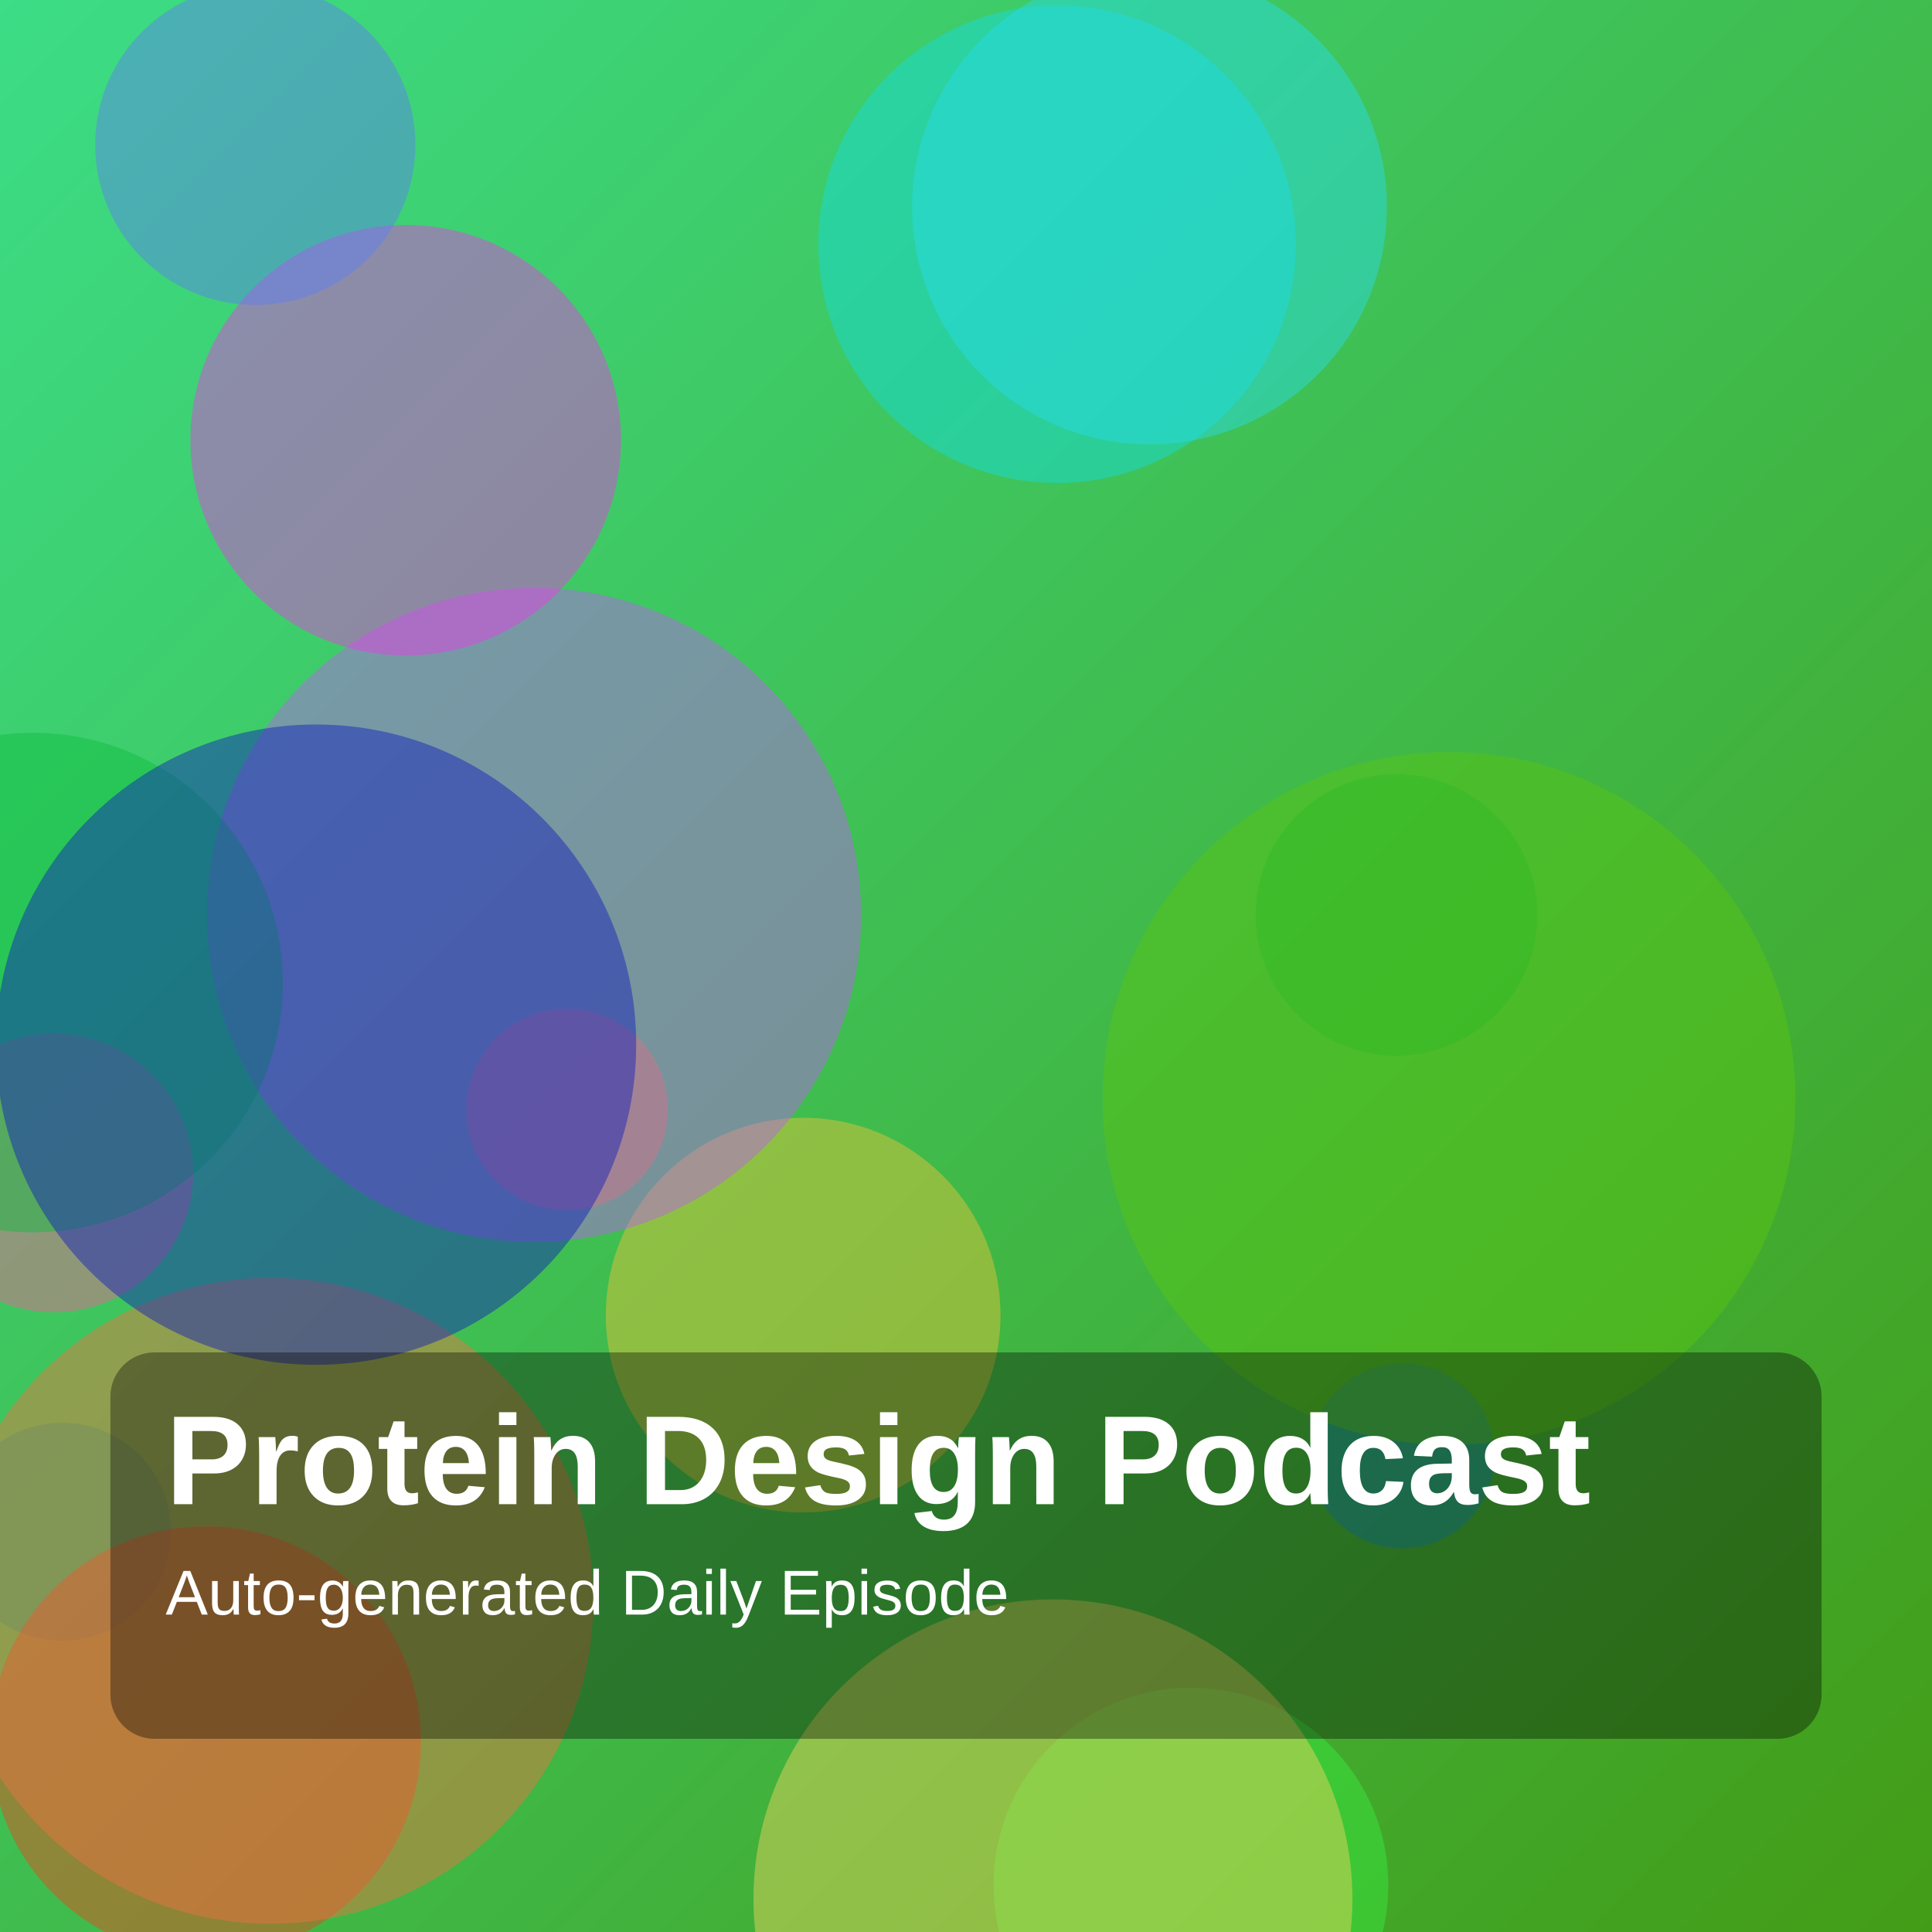
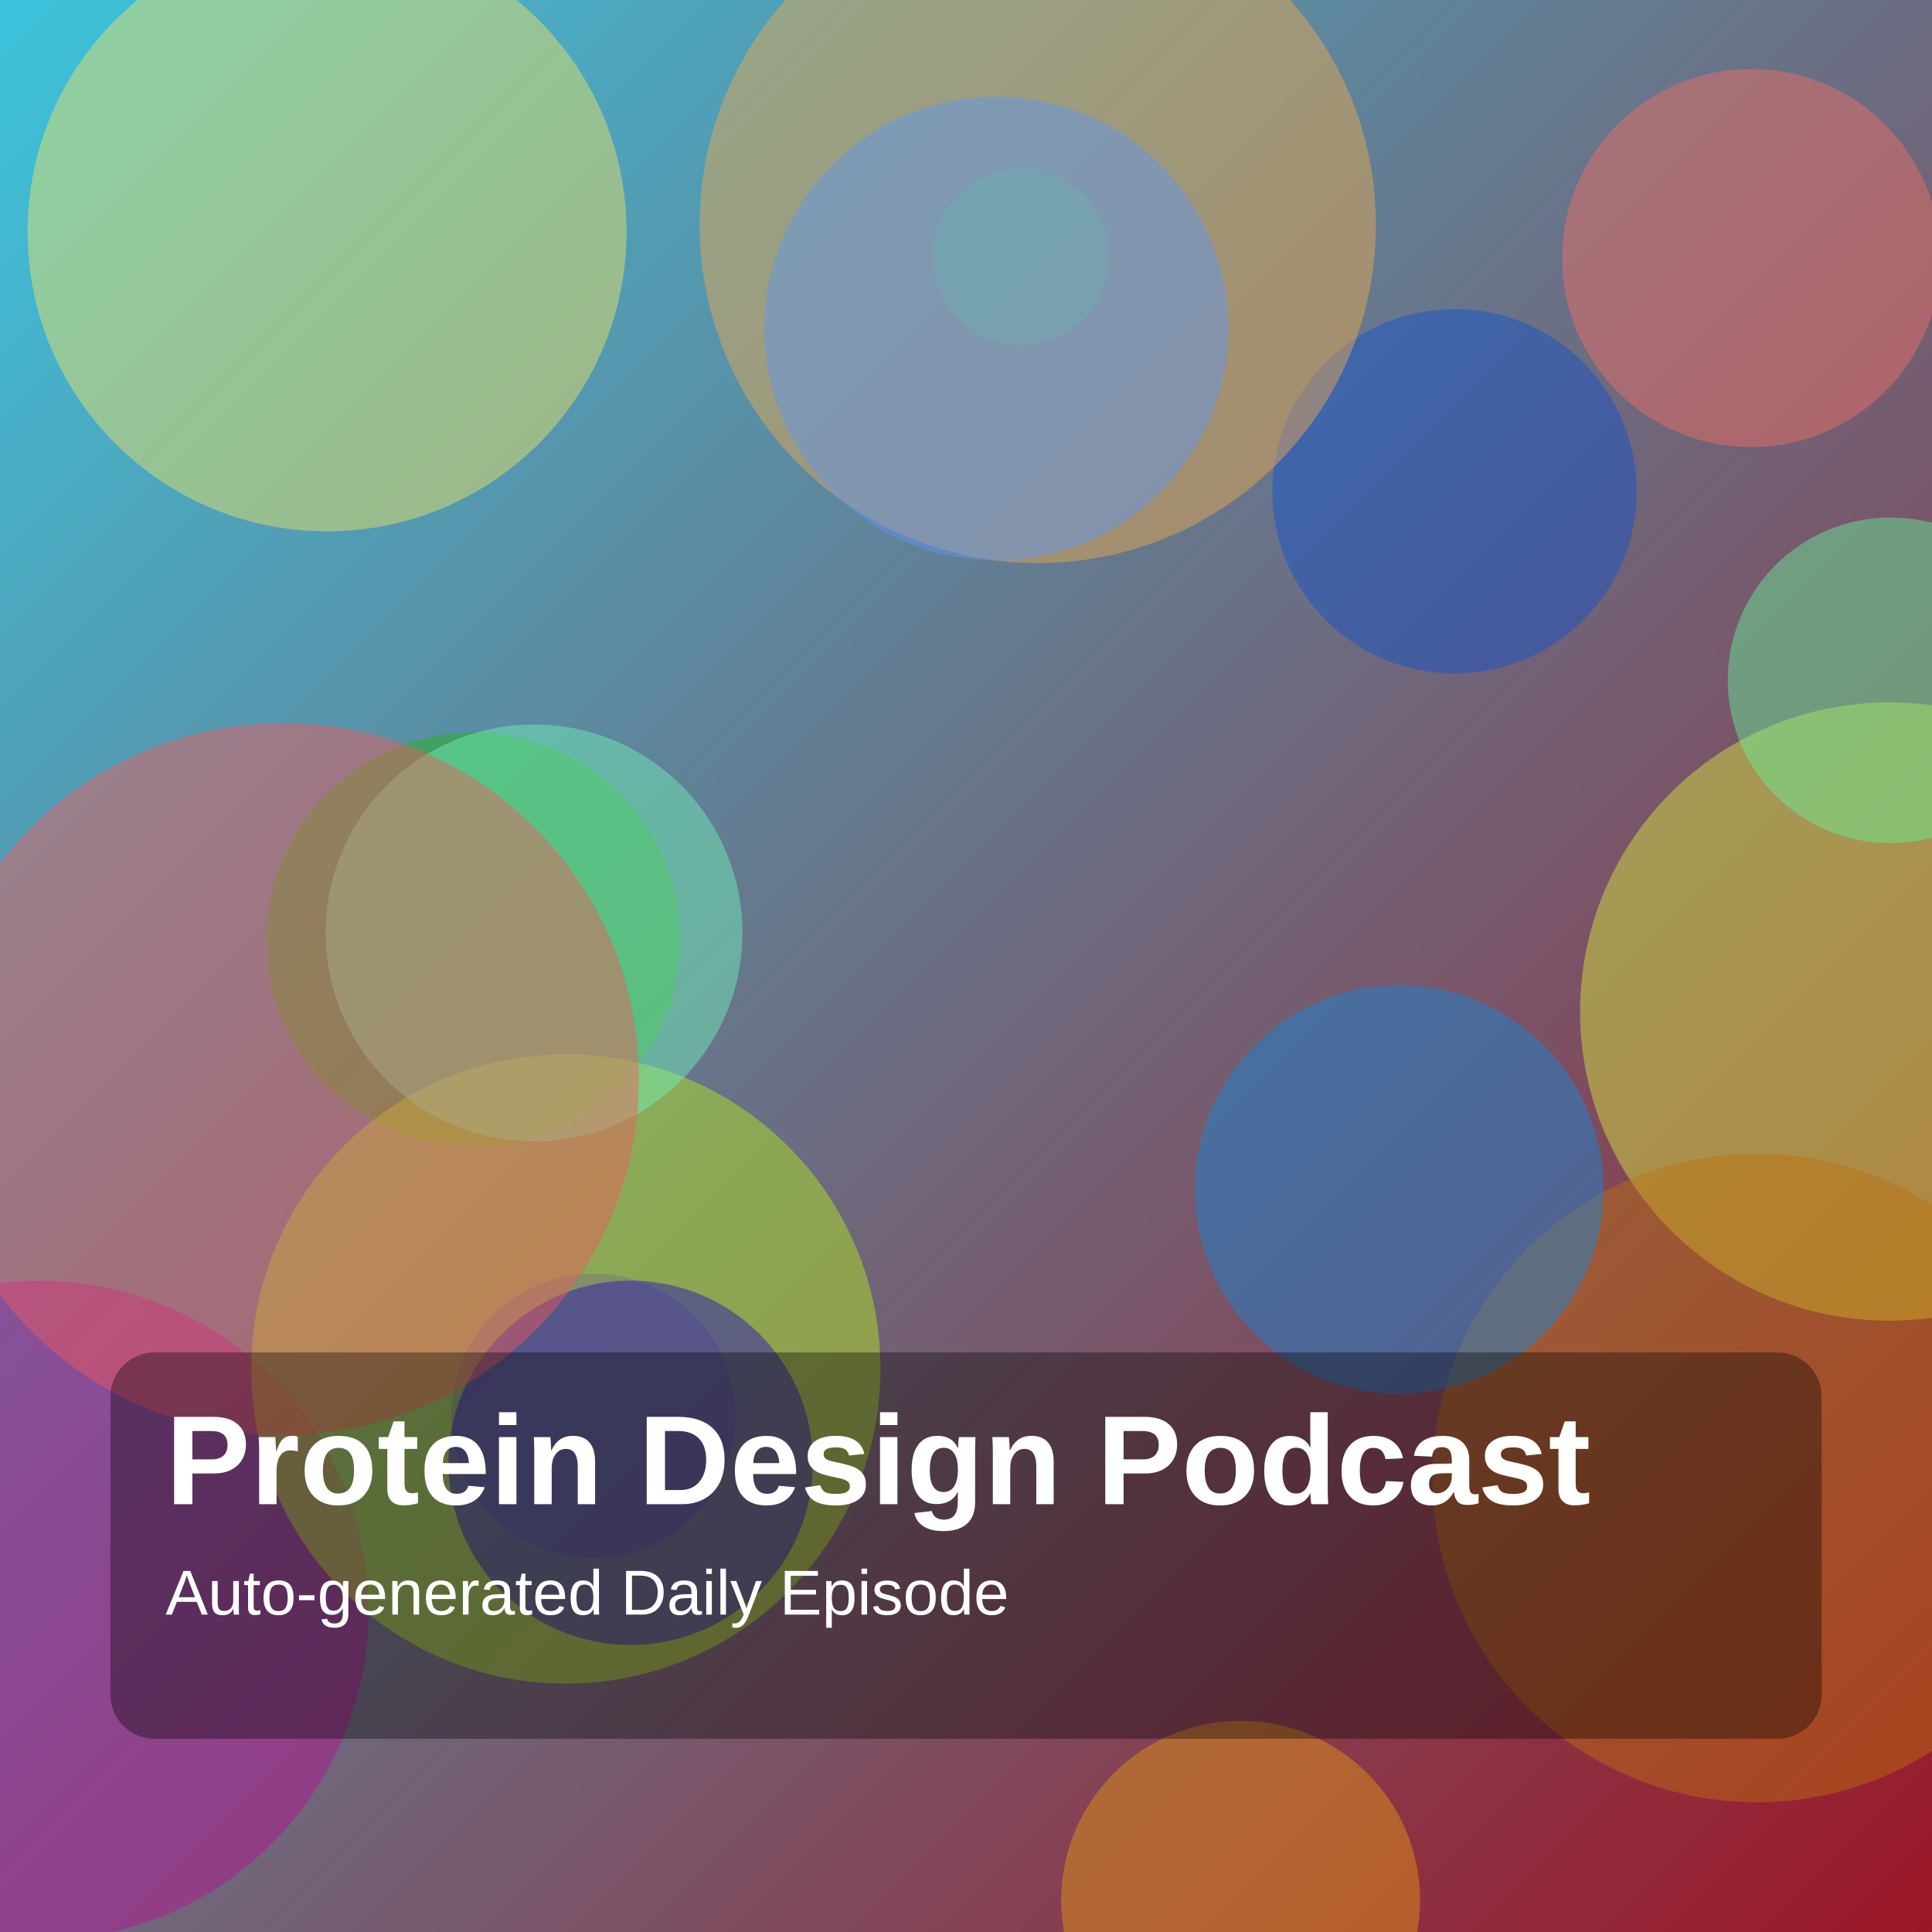
<svg xmlns="http://www.w3.org/2000/svg" width="1400" height="1400" viewBox="0 0 1400 1400">
  <defs>
    <linearGradient id="g" x1="0" y1="0" x2="1" y2="1">
-       <stop offset="0%" stop-color="hsl(148,70%,55%)" />
-       <stop offset="100%" stop-color="hsl(100,75%,35%)" />
+       <stop offset="0%" stop-color="hsl(189,70%,55%)" />
+       <stop offset="100%" stop-color="hsl(353,75%,35%)" />
    </linearGradient>
  </defs>
  <rect width="100%" height="100%" fill="url(#g)" />
-   <circle cx="45" cy="1110" r="79" fill="hsla(163,85%,35%,0.45)" />
-   <circle cx="1012" cy="663" r="102" fill="hsla(136,85%,37%,0.45)" />
-   <circle cx="582" cy="953" r="143" fill="hsla(46,85%,58%,0.45)" />
-   <circle cx="1016" cy="1055" r="67" fill="hsla(195,85%,41%,0.45)" />
-   <circle cx="39" cy="850" r="101" fill="hsla(337,85%,66%,0.45)" />
-   <circle cx="863" cy="1366" r="143" fill="hsla(123,85%,58%,0.45)" />
-   <circle cx="149" cy="1262" r="156" fill="hsla(11,85%,52%,0.45)" />
-   <circle cx="411" cy="804" r="73" fill="hsla(25,85%,57%,0.45)" />
-   <circle cx="766" cy="177" r="173" fill="hsla(182,85%,48%,0.45)" />
-   <circle cx="387" cy="663" r="237" fill="hsla(279,85%,66%,0.45)" />
-   <circle cx="196" cy="1160" r="234" fill="hsla(17,85%,60%,0.45)" />
-   <circle cx="24" cy="712" r="181" fill="hsla(136,85%,40%,0.45)" />
-   <circle cx="294" cy="319" r="156" fill="hsla(302,85%,58%,0.45)" />
-   <circle cx="185" cy="105" r="116" fill="hsla(228,85%,66%,0.45)" />
-   <circle cx="229" cy="757" r="232" fill="hsla(236,85%,40%,0.45)" />
-   <circle cx="763" cy="1376" r="217" fill="hsla(48,85%,66%,0.45)" />
-   <circle cx="1050" cy="796" r="251" fill="hsla(96,85%,42%,0.45)" />
-   <circle cx="833" cy="150" r="172" fill="hsla(185,85%,54%,0.45)" />
+   <circle cx="1369" cy="733" r="224" fill="hsla(67,85%,59%,0.45)" />
+   <circle cx="740" cy="186" r="64" fill="hsla(162,85%,46%,0.45)" />
+   <circle cx="1273" cy="1071" r="235" fill="hsla(34,85%,40%,0.45)" />
+   <circle cx="343" cy="681" r="150" fill="hsla(110,85%,38%,0.45)" />
+   <circle cx="1054" cy="356" r="132" fill="hsla(220,85%,44%,0.45)" />
+   <circle cx="430" cy="1026" r="103" fill="hsla(255,85%,43%,0.45)" />
+   <circle cx="28" cy="1167" r="239" fill="hsla(312,85%,39%,0.45)" />
+   <circle cx="410" cy="992" r="228" fill="hsla(76,85%,52%,0.45)" />
+   <circle cx="387" cy="676" r="151" fill="hsla(153,85%,70%,0.45)" />
+   <circle cx="457" cy="1060" r="132" fill="hsla(248,85%,39%,0.45)" />
+   <circle cx="1370" cy="493" r="118" fill="hsla(143,85%,68%,0.45)" />
+   <circle cx="752" cy="163" r="245" fill="hsla(35,85%,62%,0.45)" />
+   <circle cx="1014" cy="862" r="148" fill="hsla(204,85%,46%,0.45)" />
+   <circle cx="237" cy="168" r="217" fill="hsla(54,85%,67%,0.45)" />
+   <circle cx="1269" cy="187" r="137" fill="hsla(5,85%,67%,0.45)" />
+   <circle cx="722" cy="238" r="168" fill="hsla(218,85%,66%,0.45)" />
+   <circle cx="205" cy="782" r="258" fill="hsla(0,85%,65%,0.45)" />
+   <circle cx="899" cy="1377" r="130" fill="hsla(38,85%,49%,0.45)" />
  <rect x="80" y="980" width="1240" height="280" rx="32" fill="rgba(0,0,0,0.35)" />
  <text x="120" y="1090" fill="white" font-size="92" font-family="Arial, Helvetica, sans-serif" font-weight="700">Protein Design Podcast</text>
  <text x="120" y="1170" fill="white" font-size="46" font-family="Arial, Helvetica, sans-serif">Auto-generated Daily Episode</text>
</svg>
